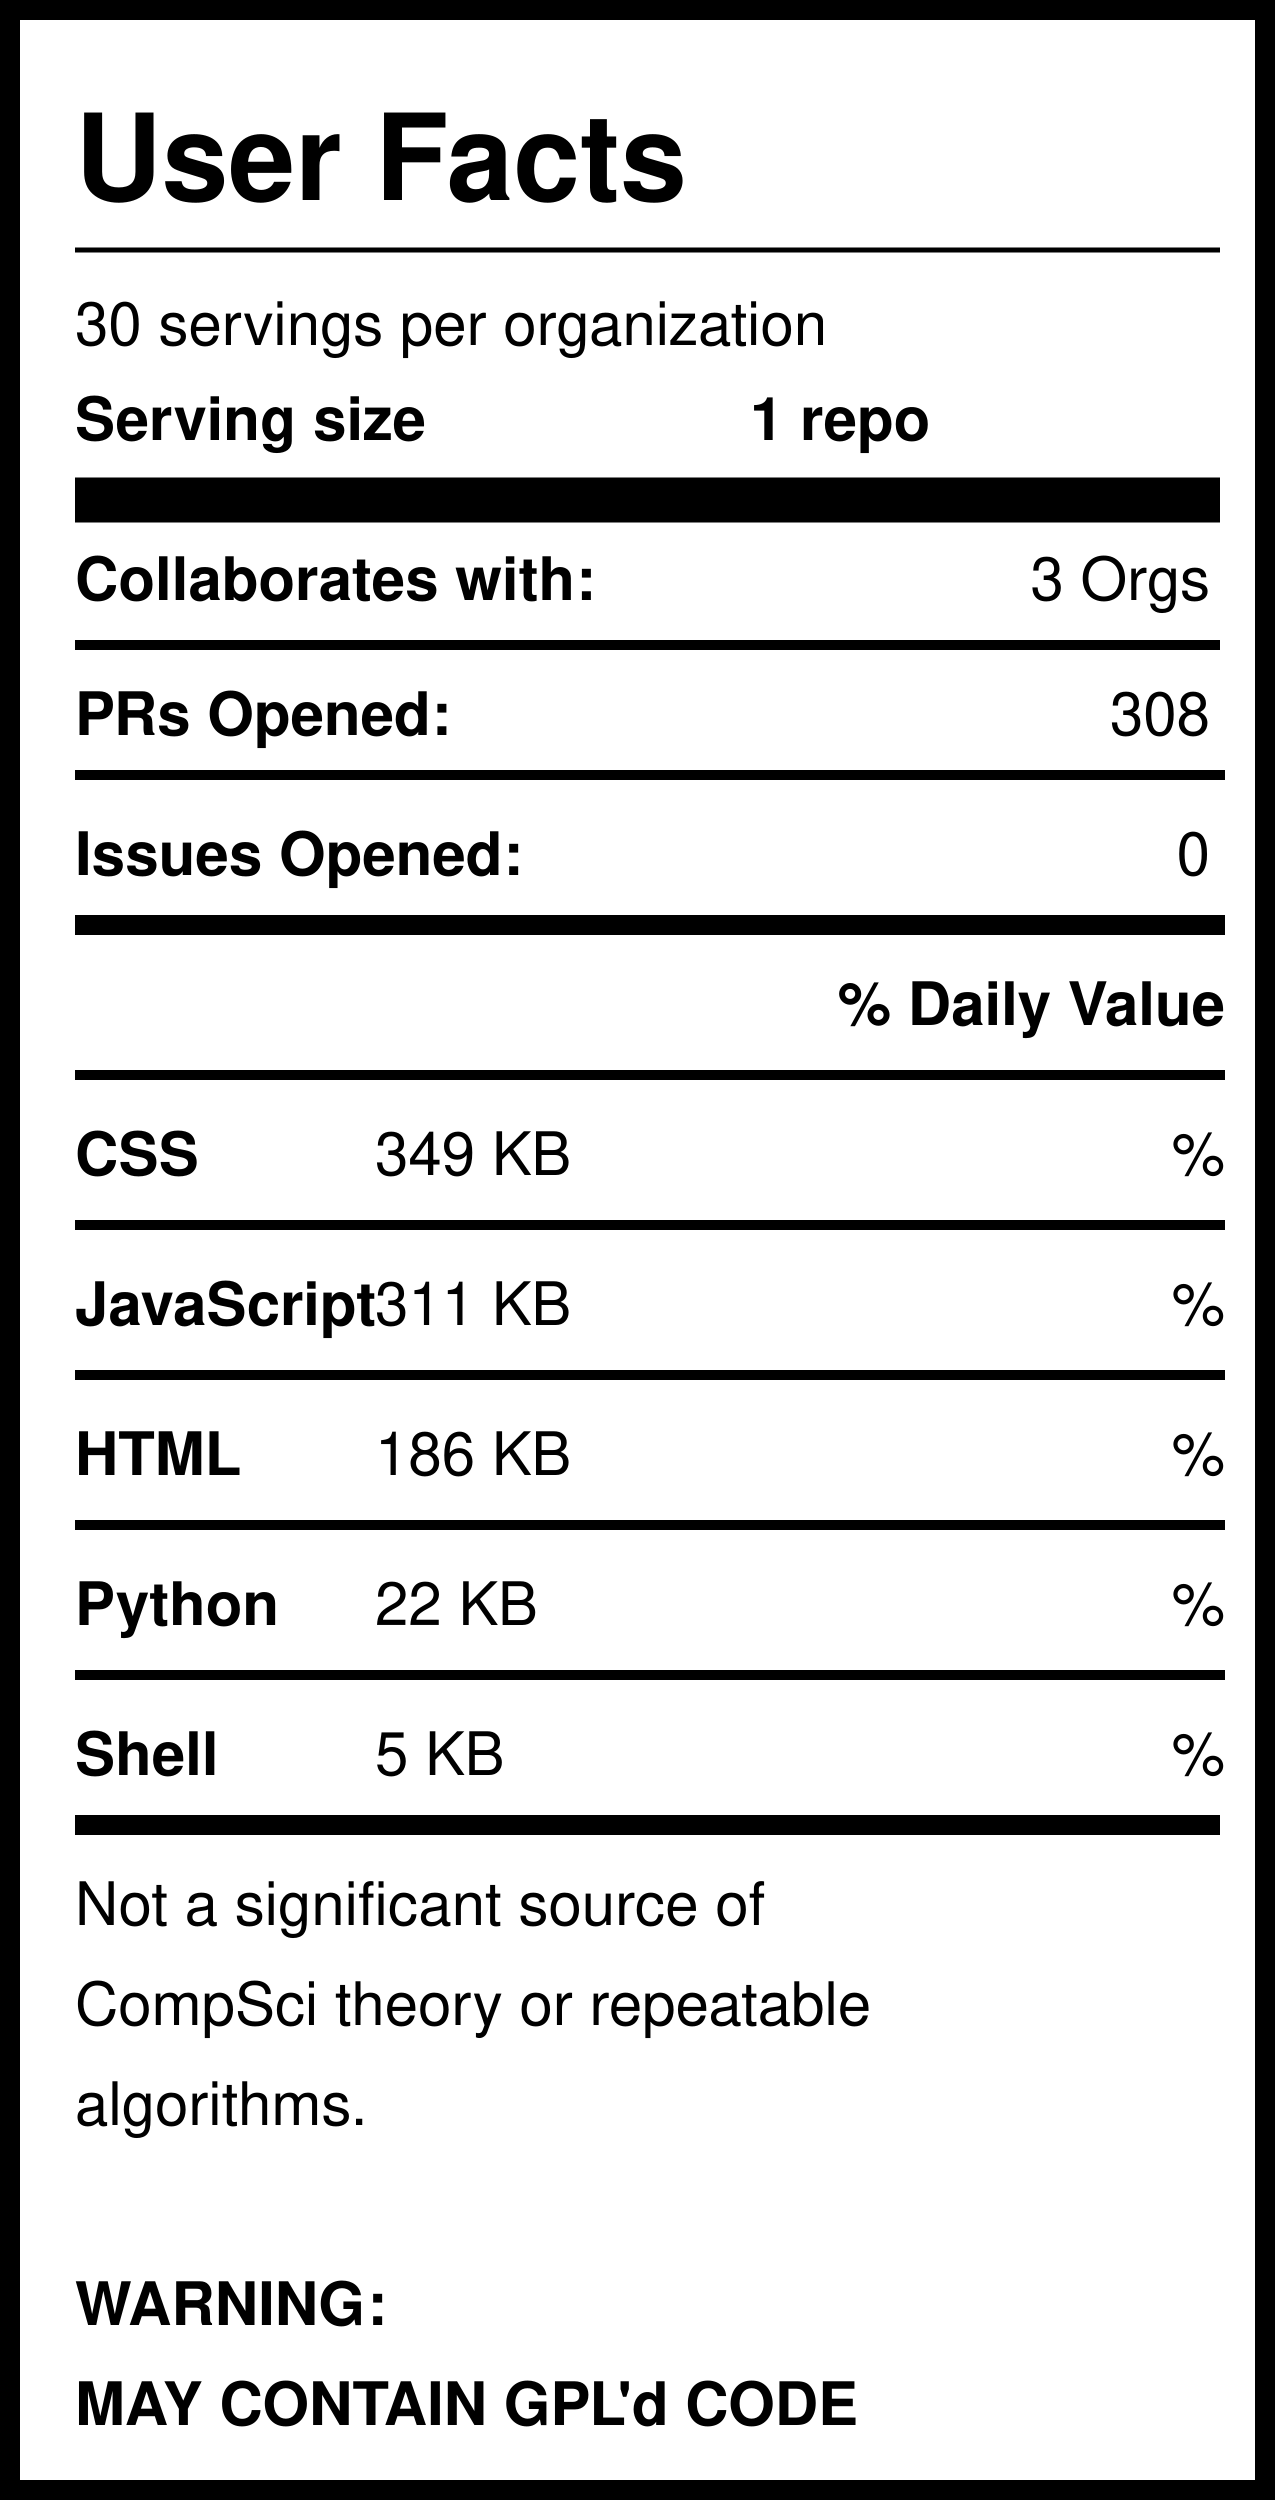
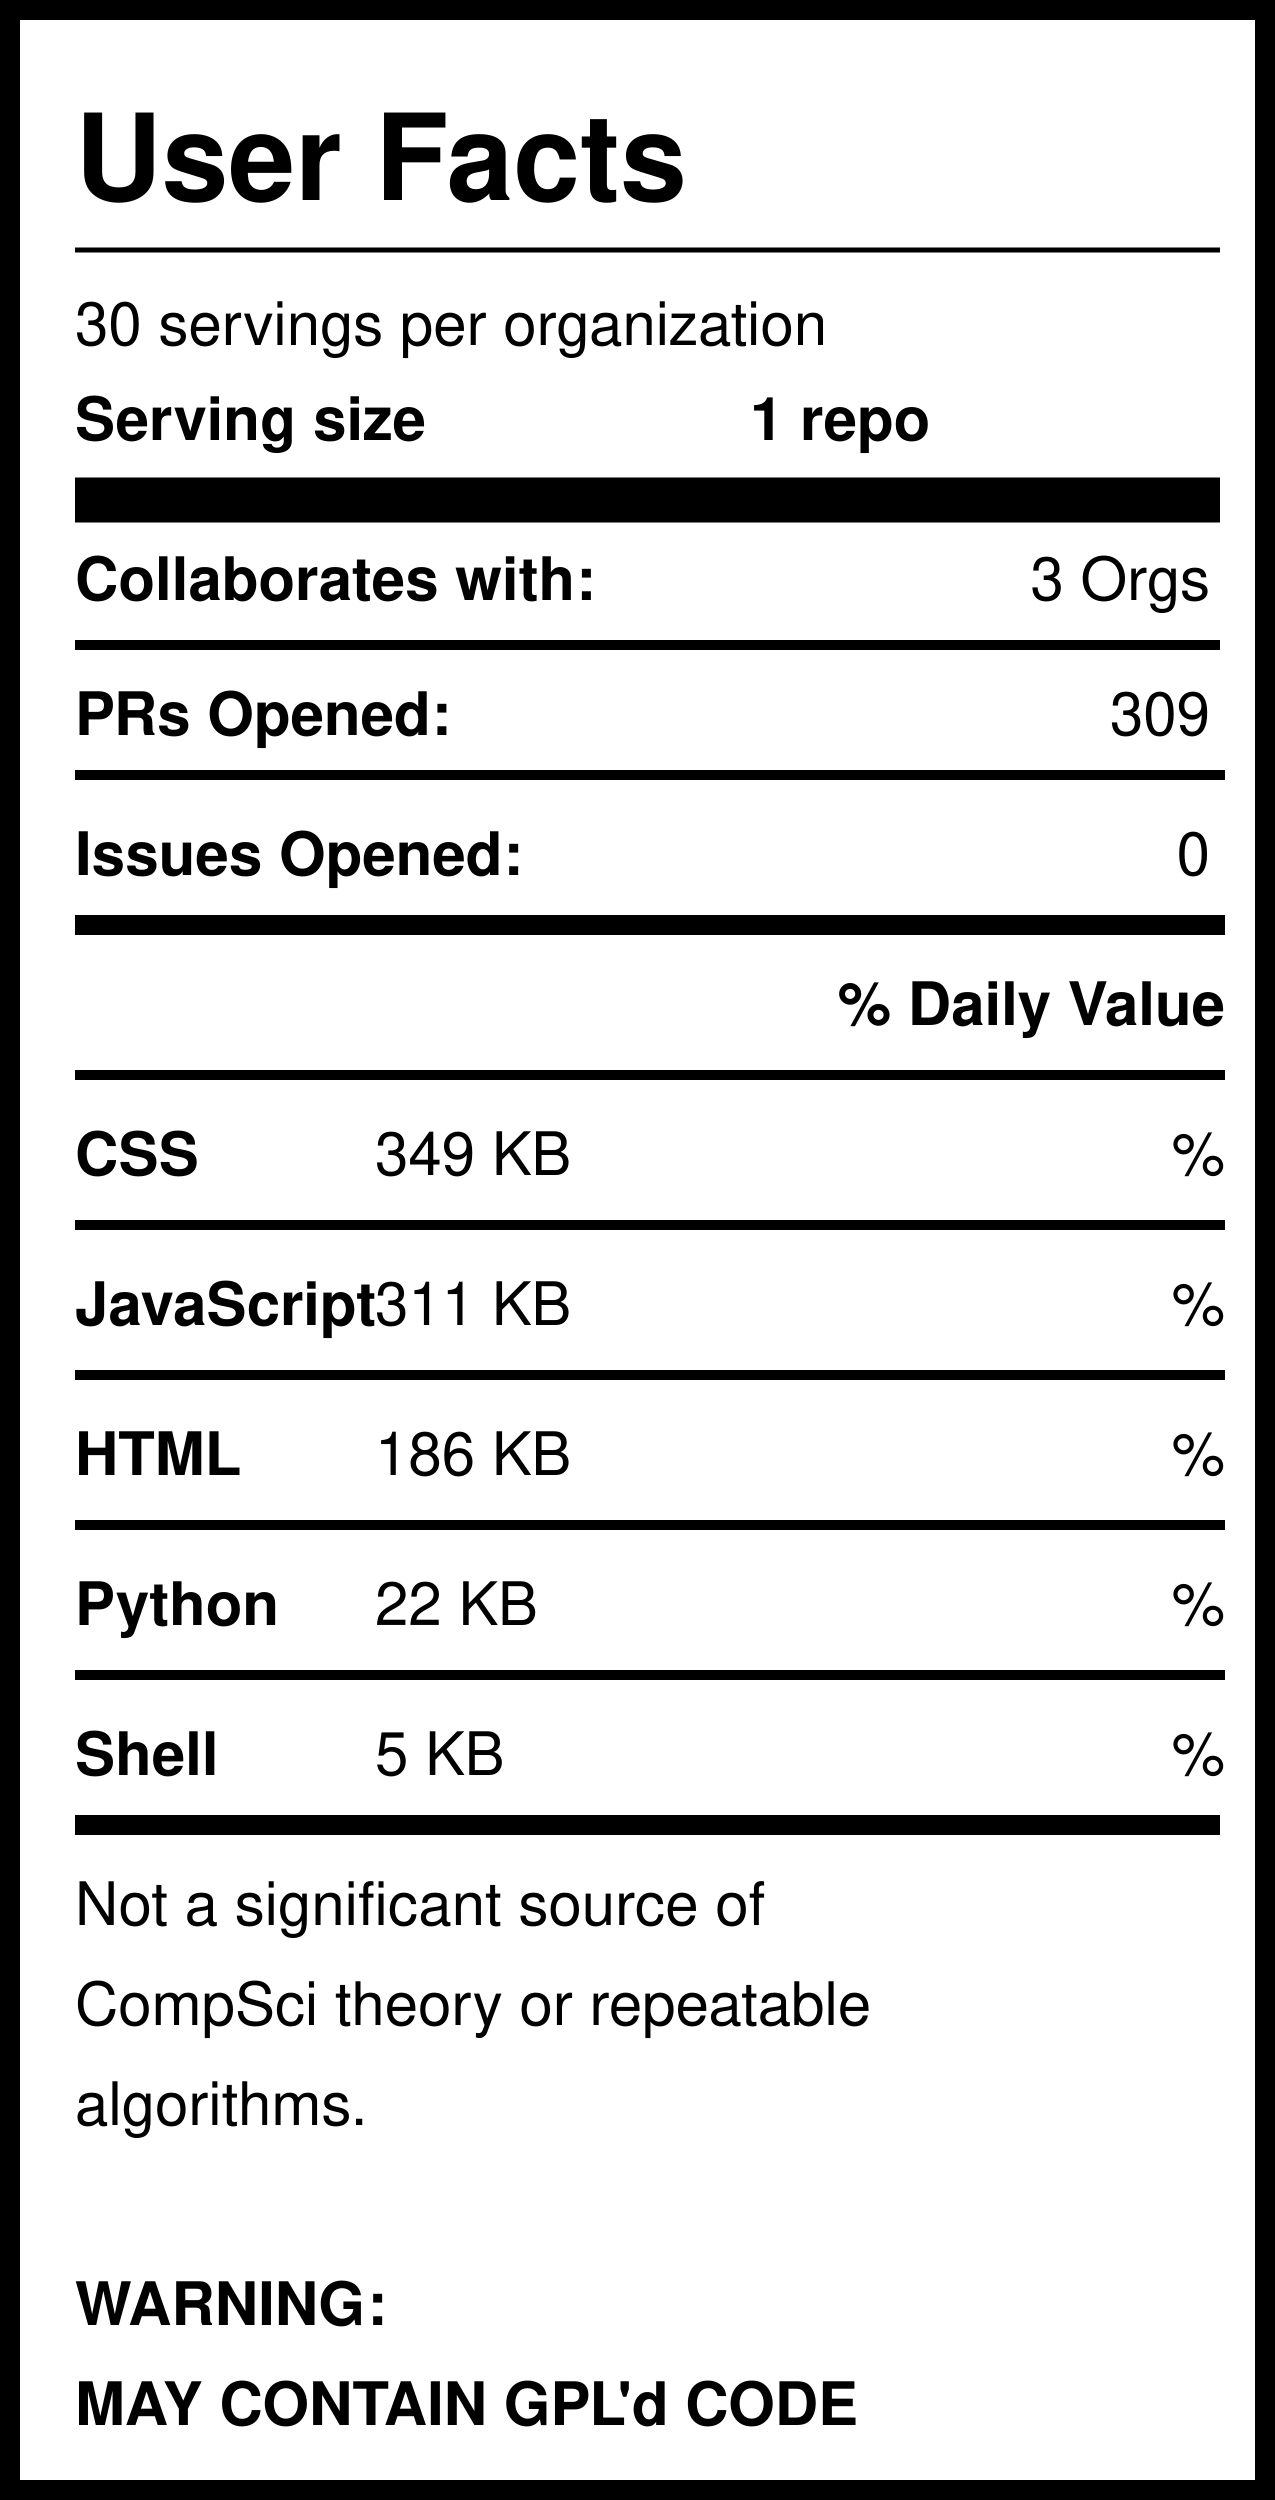
<svg xmlns="http://www.w3.org/2000/svg" version="1.1" width="255" height="500" style="background: white">
  <svg width="255" height="500">
    <rect width="255" height="500" style="fill:rgb(255,255,255);stroke-width:8;stroke:rgb(0,0,0)" />
    <text x="15" y="40" font-family="Helvetica" font-weight="bold" font-size="2em">User Facts</text>
    <line x1="15" y1="50" x2="244" y2="50" style="stroke:rgb(0,0,0);stroke-width:1" />
    <text x="15" y="69" font-family="Helvetica" lengthAdjust="spacingAndGlyphs">30 servings per organization</text>
    <text x="15" y="88" font-family="Helvetica" font-weight="bold" lengthAdjust="spacingAndGlyphs">Serving size</text>
    <text x="150" y="88" font-family="Helvetica" font-weight="bold" lengthAdjust="spacingAndGlyphs">1 repo</text>
    <line x1="15" y1="100" x2="244" y2="100" style="stroke:rgb(0,0,0);stroke-width:9" />
    <text x="15" y="120" font-family="Helvetica" font-weight="bold" lengthAdjust="spacingAndGlyphs">Collaborates with:</text>
    <text x="242" y="120" font-family="Helvetica" text-anchor="end" lengthAdjust="spacingAndGlyphs">3 Orgs</text>
    <line x1="15" y1="129" x2="244" y2="129" style="stroke:rgb(0,0,0);stroke-width:2" />
    <text x="15" y="147" font-family="Helvetica" font-weight="bold" lengthAdjust="spacingAndGlyphs">PRs Opened:</text>
-     <text x="242" y="147" font-family="Helvetica" text-anchor="end" lengthAdjust="spacingAndGlyphs">308</text>
+     <text x="242" y="147" font-family="Helvetica" text-anchor="end" lengthAdjust="spacingAndGlyphs">309</text>
    <text x="15" y="175" font-family="Helvetica" font-weight="bold" lengthAdjust="spacingAndGlyphs">Issues Opened:</text>
    <text x="242" y="175" font-family="Helvetica" lengthAdjust="spacingAndGlyphs" text-anchor="end">0</text>
    <line x1="15" y1="185" x2="245" y2="185" style="stroke:rgb(0,0,0);stroke-width:4" />
    <line x1="15" y1="155" x2="245" y2="155" style="stroke:rgb(0,0,0);stroke-width:2" />
    <text x="245" y="205" font-family="Helvetica" font-weight="bold" text-anchor="end" lengthAdjust="spacingAndGlyphs">% Daily Value</text>
    <line x1="15" y1="215" x2="245" y2="215" style="stroke:rgb(0,0,0);stroke-width:2" />
    <text x="15" y="235" font-family="Helvetica" font-weight="bold" lengthAdjust="spacingAndGlyphs">CSS</text>
    <text x="75" y="235" font-family="Helvetica" lengthAdjust="spacingAndGlyphs">349 KB</text>
    <text x="245" y="235" font-family="Helvetica" lengthAdjust="spacingAndGlyphs" text-anchor="end">%</text>
    <line x1="15" y1="245" x2="245" y2="245" style="stroke:rgb(0,0,0);stroke-width:2" />
    <text x="15" y="265" font-family="Helvetica" font-weight="bold" lengthAdjust="spacingAndGlyphs">JavaScript</text>
    <text x="75" y="265" font-family="Helvetica" lengthAdjust="spacingAndGlyphs">311 KB</text>
    <text x="245" y="265" font-family="Helvetica" lengthAdjust="spacingAndGlyphs" text-anchor="end">%</text>
    <line x1="15" y1="275" x2="245" y2="275" style="stroke:rgb(0,0,0);stroke-width:2" />
    <text x="15" y="295" font-family="Helvetica" font-weight="bold" lengthAdjust="spacingAndGlyphs">HTML</text>
    <text x="75" y="295" font-family="Helvetica" lengthAdjust="spacingAndGlyphs">186 KB</text>
    <text x="245" y="295" font-family="Helvetica" lengthAdjust="spacingAndGlyphs" text-anchor="end">%</text>
    <line x1="15" y1="305" x2="245" y2="305" style="stroke:rgb(0,0,0);stroke-width:2" />
    <text x="15" y="325" font-family="Helvetica" font-weight="bold" lengthAdjust="spacingAndGlyphs">Python</text>
    <text x="75" y="325" font-family="Helvetica" lengthAdjust="spacingAndGlyphs">22 KB</text>
    <text x="245" y="325" font-family="Helvetica" lengthAdjust="spacingAndGlyphs" text-anchor="end">%</text>
    <line x1="15" y1="335" x2="245" y2="335" style="stroke:rgb(0,0,0);stroke-width:2" />
    <text x="15" y="355" font-family="Helvetica" font-weight="bold" lengthAdjust="spacingAndGlyphs">Shell</text>
    <text x="75" y="355" font-family="Helvetica" lengthAdjust="spacingAndGlyphs">5 KB</text>
    <text x="245" y="355" font-family="Helvetica" lengthAdjust="spacingAndGlyphs" text-anchor="end">%</text>
    <line x1="15" y1="365" x2="244" y2="365" style="stroke:rgb(0,0,0);stroke-width:4" />
    <text id="Warning1" x="15" y="385" font-family="Helvetica" lengthAdjust="spacingAndGlyphs">Not a significant source of </text>
    <text id="Warning2" x="15" y="405" font-family="Helvetica" lengthAdjust="spacingAndGlyphs">CompSci theory or repeatable</text>
    <text id="Warning3" x="15" y="425" font-family="Helvetica" lengthAdjust="spacingAndGlyphs">algorithms. </text>
    <text id="GPL1" x="15" y="465" font-family="Helvetica" font-weight="bold" lengthAdjust="spacingAndGlyphs">WARNING:</text>
    <text id="GPL2" x="15" y="485" font-family="Helvetica" font-weight="bold" lengthAdjust="spacingAndGlyphs">MAY CONTAIN GPL'd CODE</text>
  </svg>
</svg>
